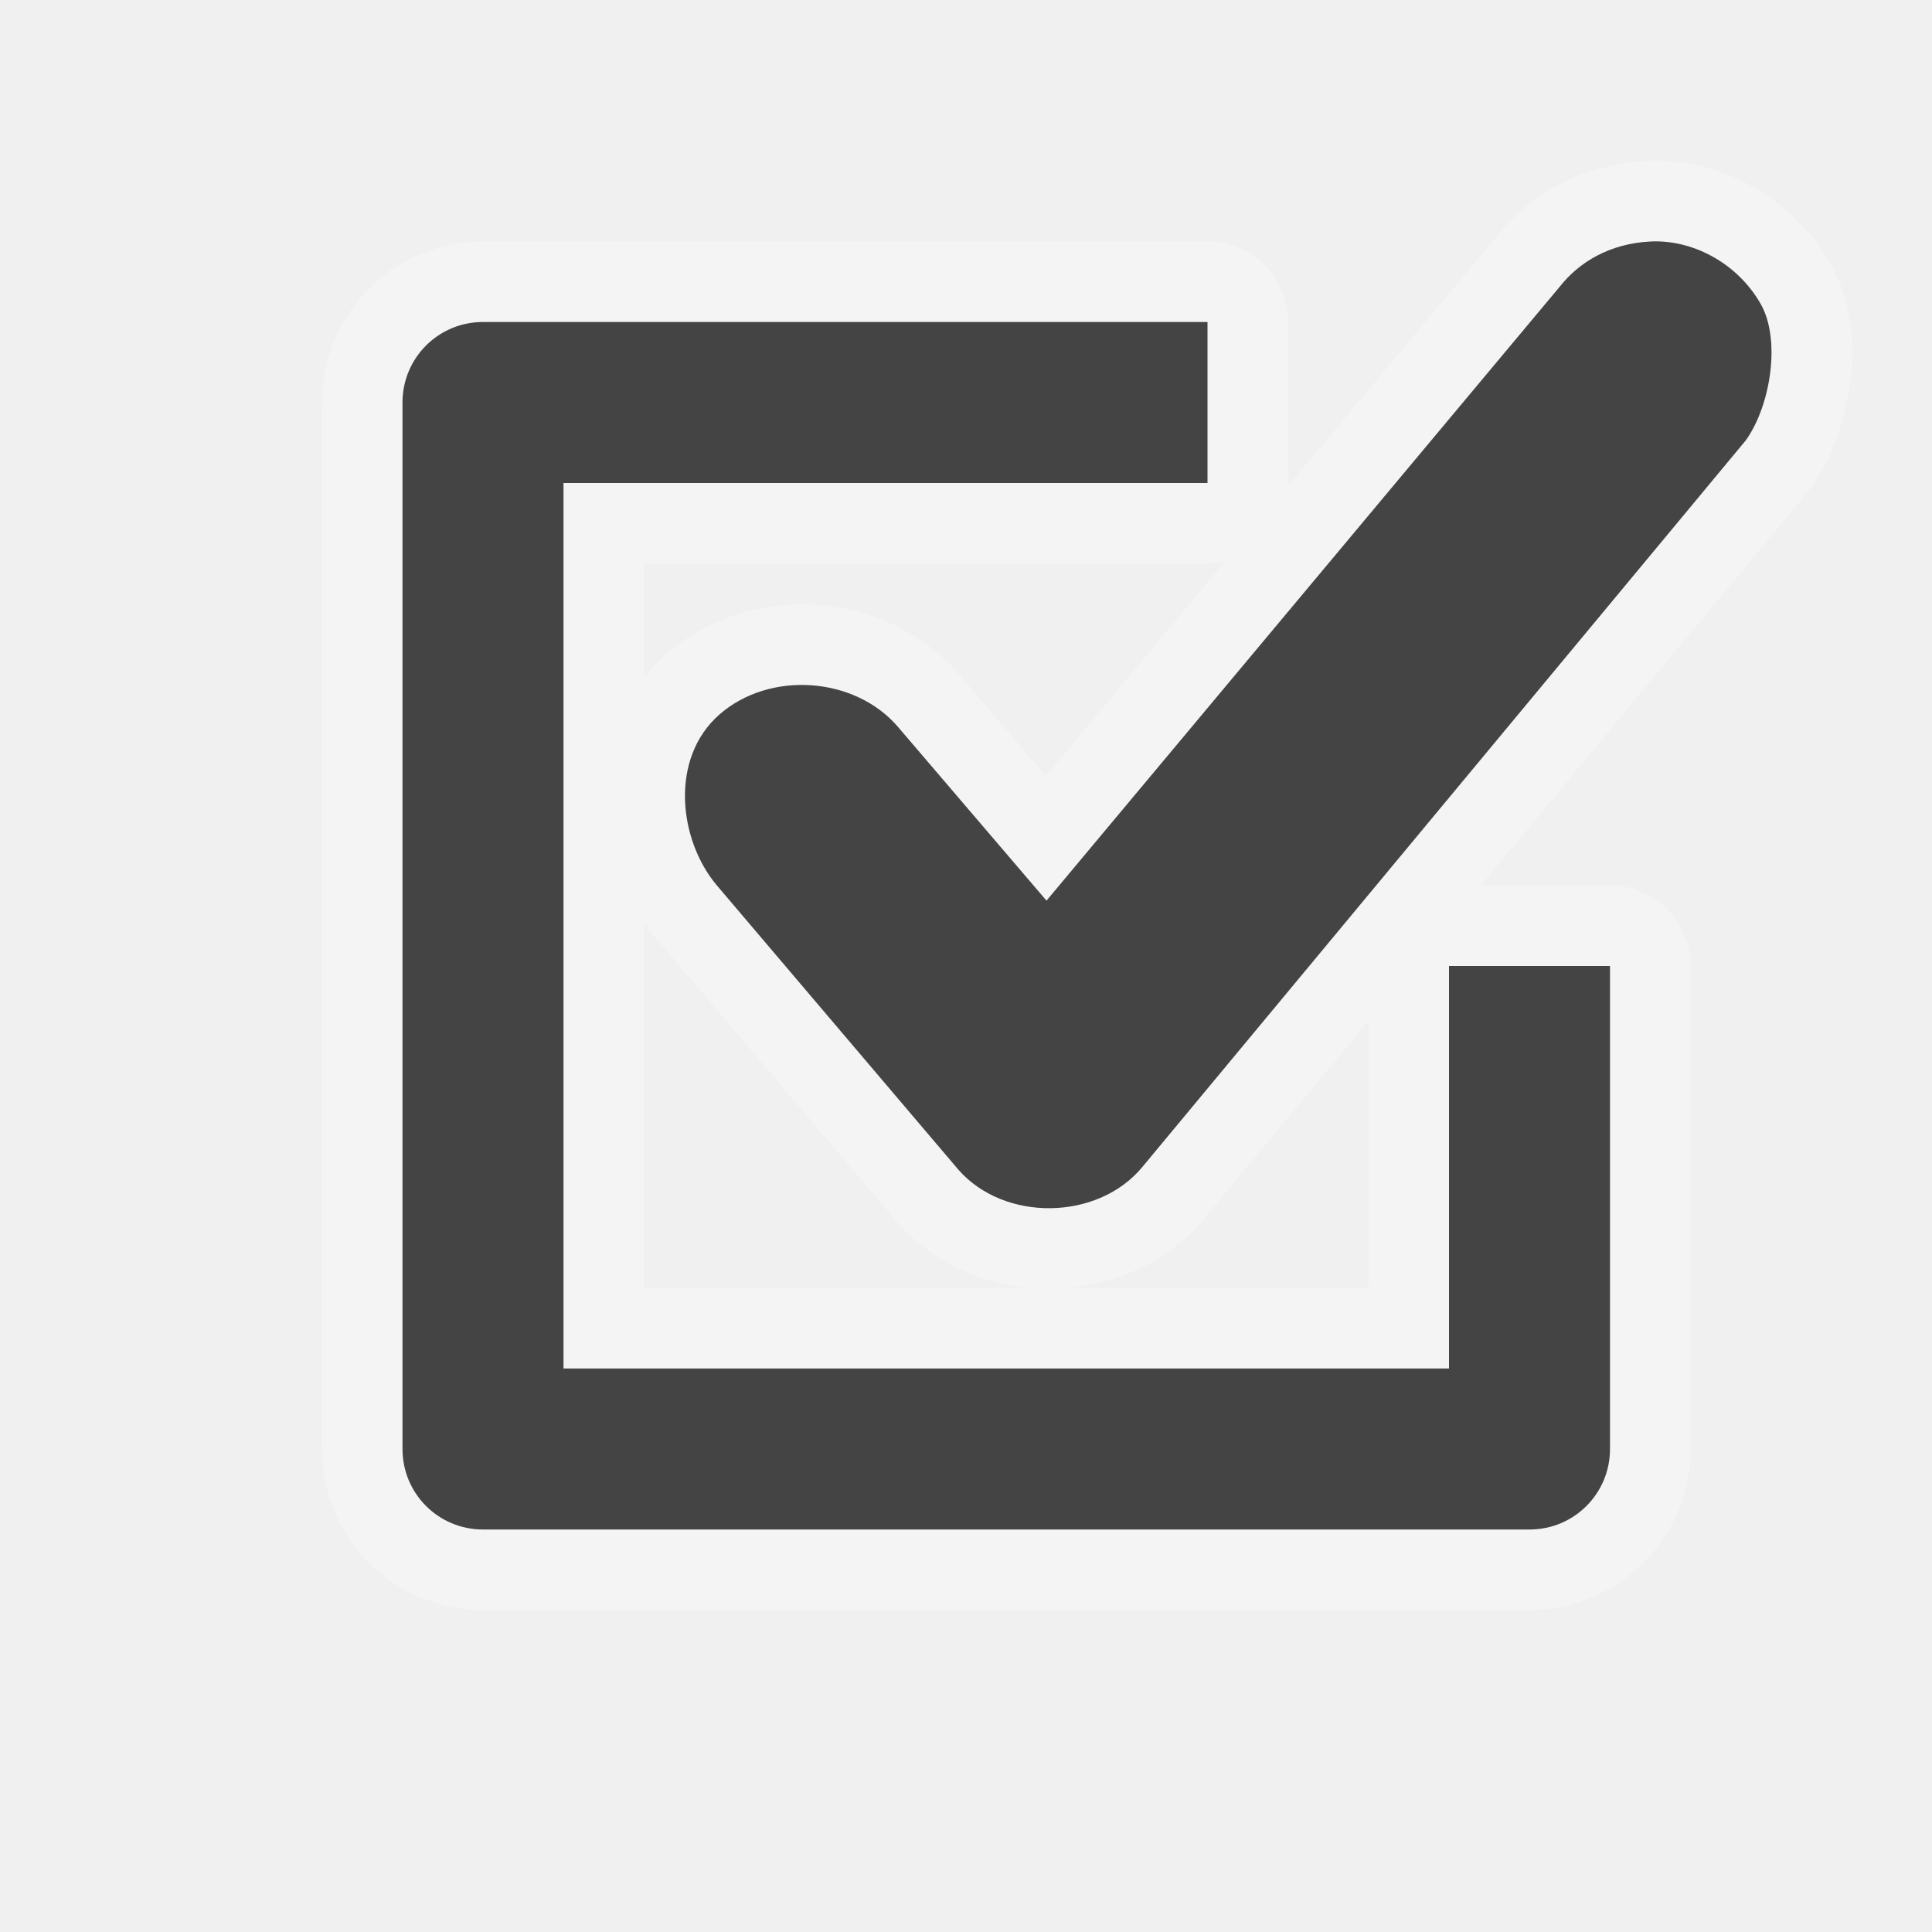
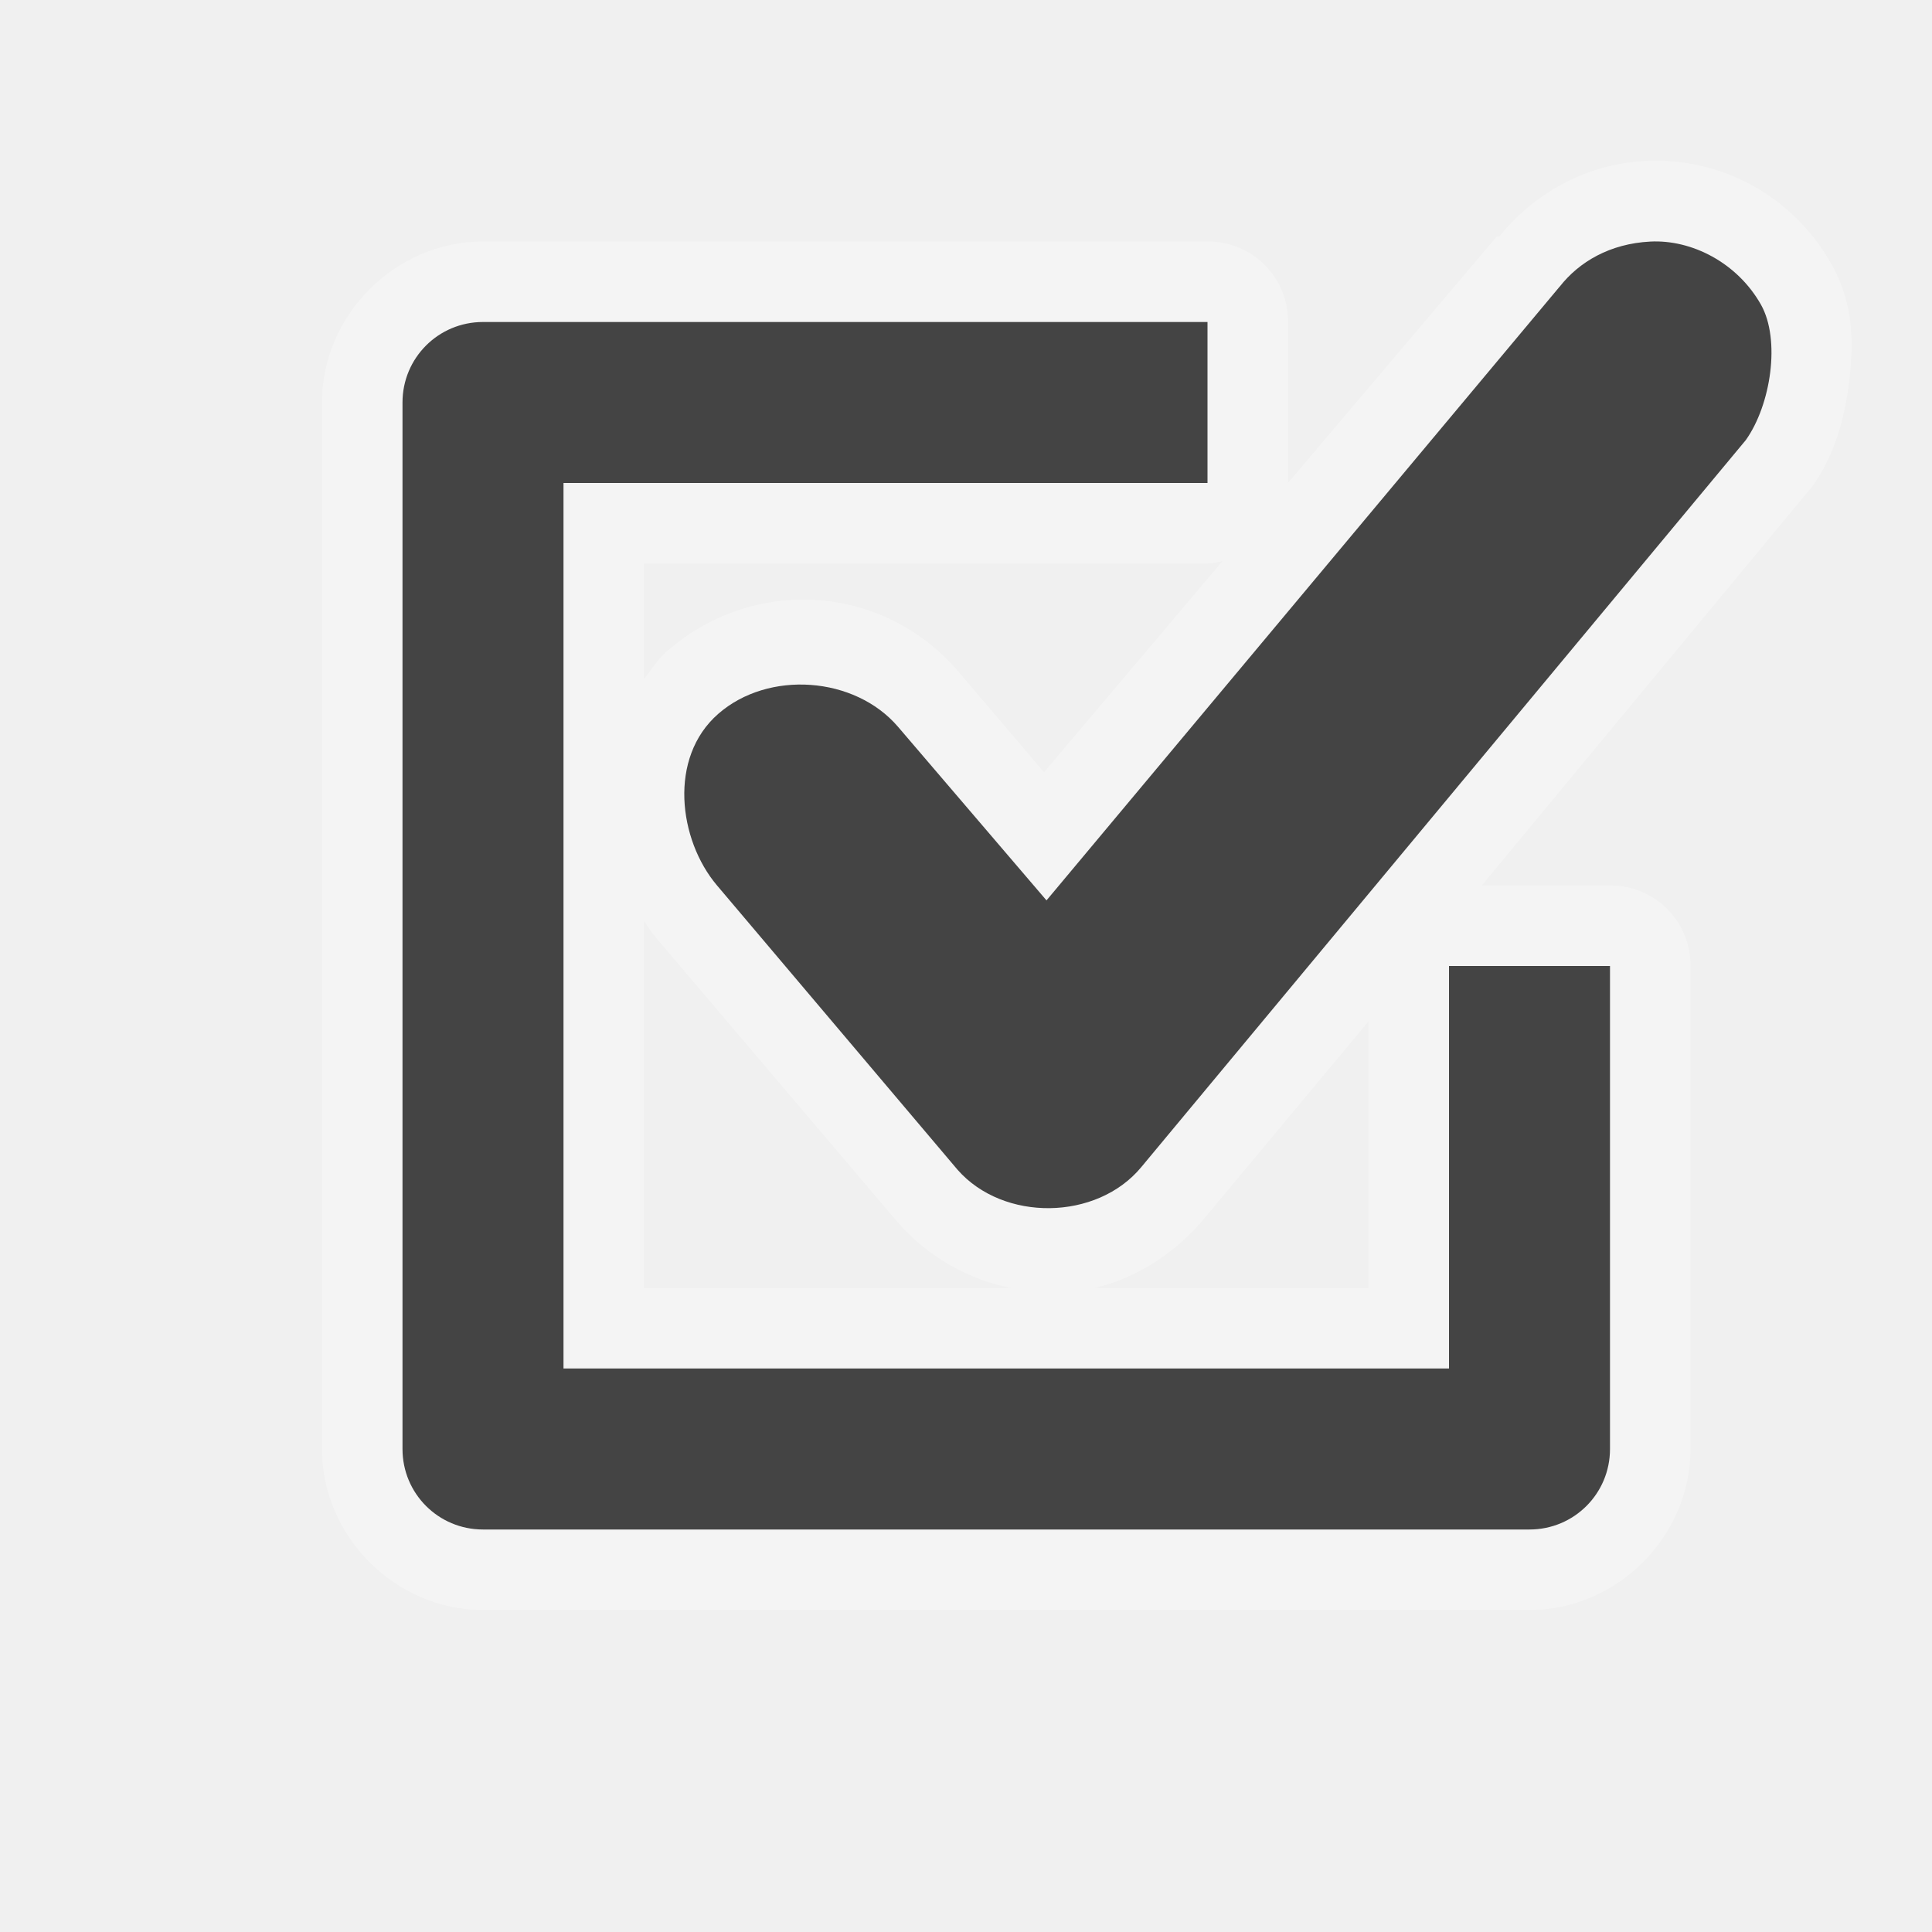
<svg xmlns="http://www.w3.org/2000/svg" width="24" height="24" id="svg4460" version="1.1">
  <defs id="defs4462" />
  <g id="layer1" transform="translate(0,-1028.362)">
-     <path id="path7774" transform="translate(0,1028.362)" d="M 20.5 3 C 19.999 3.026 19.617 3.254 19.375 3.562 L 13 11.188 L 11.156 9.031 C 10.619 8.402 9.56 8.33 8.938 8.875 C 8.315 9.42 8.429 10.436 8.906 11 L 11.906 14.531 C 12.476 15.181 13.635 15.165 14.188 14.5 L 21.688 5.469 C 22 5.03 22.121 4.218 21.875 3.781 C 21.58 3.259 21.014 2.973 20.5 3 z M 6 4 C 5.446 4 5 4.446 5 5 L 5 18 C 5 18.554 5.446 19 6 19 L 19 19 C 19.554 19 20 18.554 20 18 L 20 12 L 18 12 L 18 17 L 7 17 L 7 6 L 15 6 L 15 4 L 6 4 z " style="color:#000000;fill:#444444;fill-opacity:1;stroke:#ffffff;stroke-width:2;marker:none;visibility:visible;display:inline;overflow:visible;enable-background:accumulate;opacity:0.3;stroke-linejoin:round;stroke-linecap:round" />
-     <path style="color:#000000;fill:#444444;fill-opacity:1;stroke:none;stroke-width:2;marker:none;visibility:visible;display:inline;overflow:visible;enable-background:accumulate" d="M 20.5 3 C 19.999 3.026 19.617 3.254 19.375 3.562 L 13 11.188 L 11.156 9.031 C 10.619 8.402 9.56 8.33 8.938 8.875 C 8.315 9.42 8.429 10.436 8.906 11 L 11.906 14.531 C 12.476 15.181 13.635 15.165 14.188 14.5 L 21.688 5.469 C 22 5.03 22.121 4.218 21.875 3.781 C 21.58 3.259 21.014 2.973 20.5 3 z M 6 4 C 5.446 4 5 4.446 5 5 L 5 18 C 5 18.554 5.446 19 6 19 L 19 19 C 19.554 19 20 18.554 20 18 L 20 12 L 18 12 L 18 17 L 7 17 L 7 6 L 15 6 L 15 4 L 6 4 z " transform="translate(0,1028.362)" id="rect11284" />
+     <path style="font-size:medium;font-style:normal;font-variant:normal;font-weight:normal;font-stretch:normal;text-indent:0;text-align:start;text-decoration:none;line-height:normal;letter-spacing:normal;word-spacing:normal;text-transform:none;direction:ltr;block-progression:tb;writing-mode:lr-tb;text-anchor:start;baseline-shift:baseline;opacity:0.3;color:#000000;fill:#ffffff;fill-opacity:1;stroke:none;stroke-width:3;marker:none;visibility:visible;display:inline;overflow:visible;enable-background:accumulate;font-family:Sans;-inkscape-font-specification:Sans" d="M 20.438 2 C 19.671 2.04 19.036 2.428 18.625 2.938 L 18.594 2.938 L 16 6 L 16 4 A 0.993 0.993 0 0 0 15 3 L 6 3 C 4.913 3 4 3.913 4 5 L 4 18 C 4 19.087 4.913 20 6 20 L 19 20 C 20.087 20 21 19.087 21 18 L 21 12 A 0.993 0.993 0 0 0 20 11 L 18.406 11 L 22.469 6.094 A 1 1 0 0 0 22.5 6.062 C 22.79 5.656 22.912 5.208 22.969 4.75 C 23.025 4.292 23.038 3.792 22.75 3.281 C 22.263 2.417 21.359 1.951 20.438 2 z M 15.188 6.969 L 12.969 9.594 L 11.906 8.344 C 10.972 7.251 9.36 7.149 8.281 8.094 C 8.171 8.19 8.085 8.327 8 8.438 L 8 7 L 15 7 A 0.993 0.993 0 0 0 15.188 6.969 z M 8 11.438 C 8.051 11.512 8.097 11.587 8.156 11.656 L 11.156 15.188 C 11.538 15.623 12.044 15.899 12.562 16 L 8 16 L 8 11.438 z M 17 12.688 L 17 16 L 13.594 16 C 14.11 15.881 14.599 15.57 14.969 15.125 L 17 12.688 z " transform="translate(0,1028.362)" id="path3170" />
+     <path style="color:#000000;fill:#444444;fill-opacity:1;stroke:none;stroke-width:2;marker:none;visibility:visible;display:inline;overflow:visible;enable-background:accumulate" d="M 6 4 C 5.446 4 5 4.446 5 5 L 5 18 C 5 18.554 5.446 19 6 19 L 19 19 C 19.554 19 20 18.554 20 18 L 20 12 L 18 12 L 18 17 L 7 17 L 7 6 L 15 6 L 15 4 L 6 4 z " transform="translate(0,1028.362)" id="rect11284" />
+     <path style="font-size:medium;font-style:normal;font-variant:normal;font-weight:normal;font-stretch:normal;text-indent:0;text-align:start;text-decoration:none;line-height:normal;letter-spacing:normal;word-spacing:normal;text-transform:none;direction:ltr;block-progression:tb;writing-mode:lr-tb;text-anchor:start;baseline-shift:baseline;color:#000000;fill:#444444;fill-opacity:1;stroke:none;stroke-width:3;marker:none;visibility:visible;display:inline;overflow:visible;enable-background:accumulate;font-family:Sans;-inkscape-font-specification:Sans" d="m 19.375,1031.922 -6.375,7.625 -1.844,-2.156 c -0.538,-0.629 -1.611,-0.706 -2.234,-0.161 -0.623,0.545 -0.493,1.566 -0.016,2.13 l 2.989,3.533 c 0.57,0.649 1.729,0.634 2.281,-0.031 l 7.511,-9.033 c 0.312,-0.439 0.434,-1.246 0.188,-1.683 -0.295,-0.522 -0.862,-0.81 -1.375,-0.783 -0.501,0.026 -0.883,0.251 -1.125,0.56 z" id="path3846" />
  </g>
</svg>
